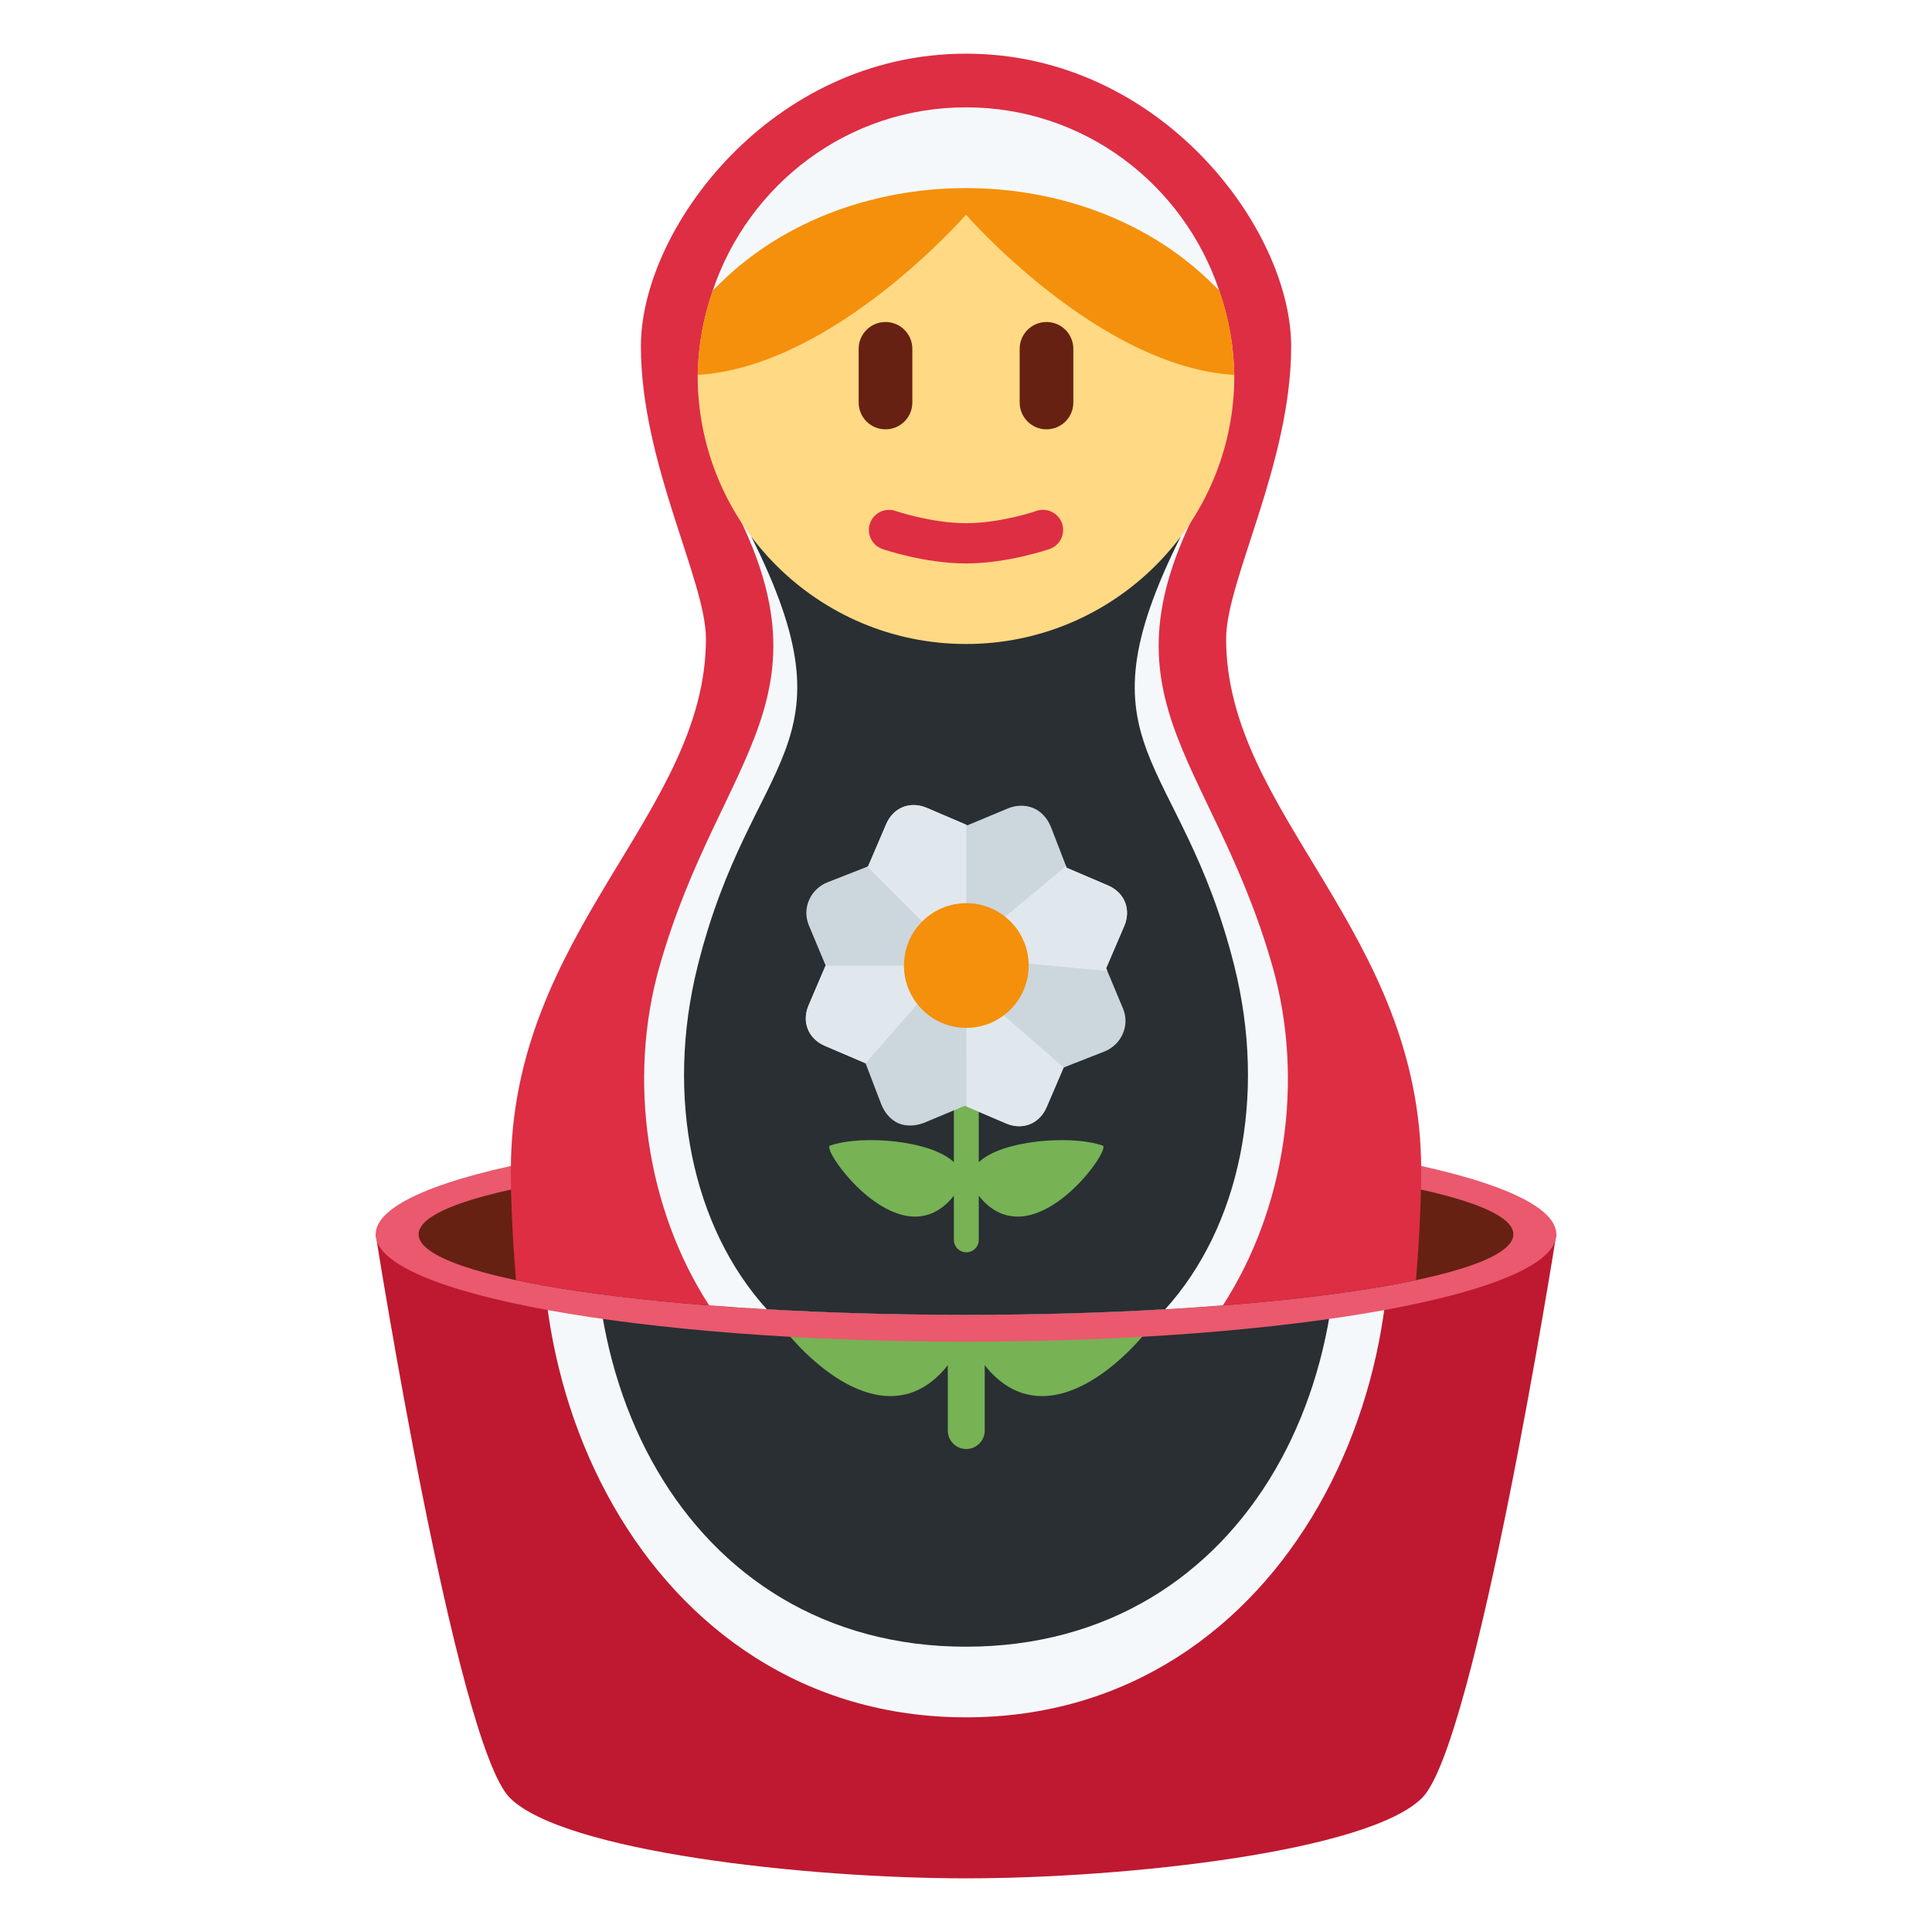
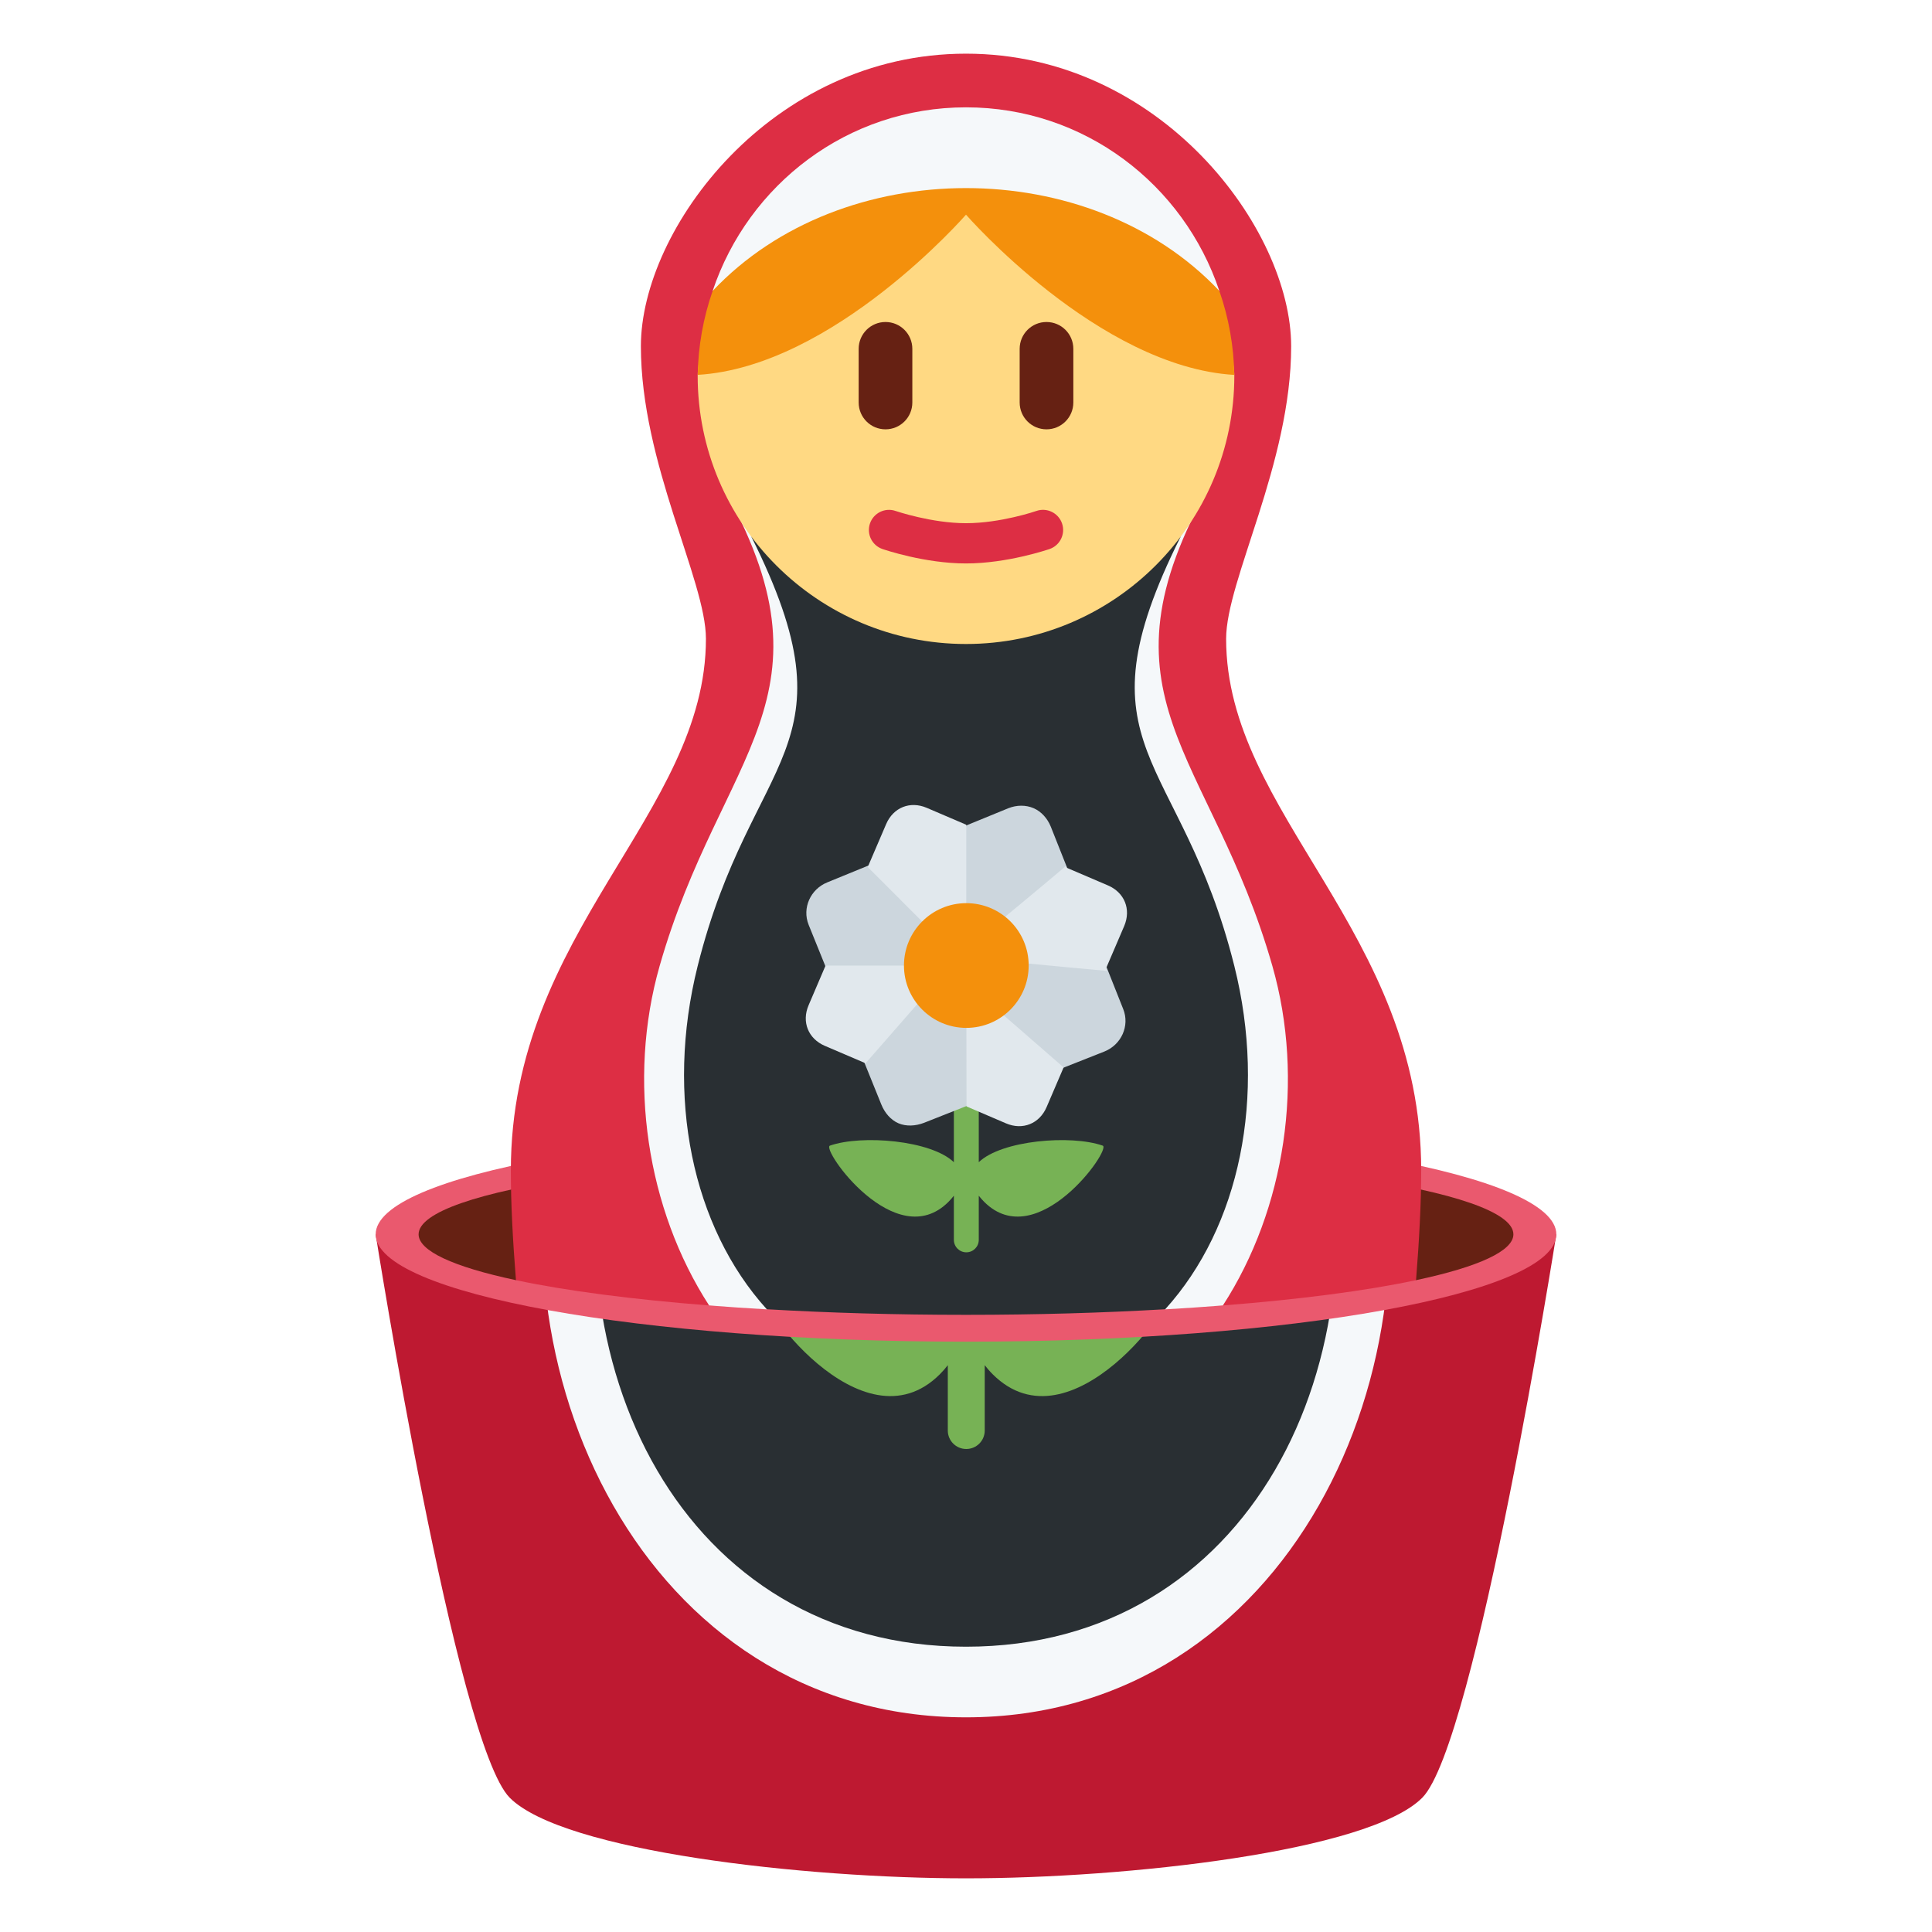
<svg xmlns="http://www.w3.org/2000/svg" viewBox="0 0 36 36">
  <path d="M 7,23 h22 s -1.5,9.5 -2.5,10.5 s -5.5,1.5 -8.5,1.5 s -7.5,-0.5 -8.5,-1.5 s -2.5,-10.5 -2.5,-10.5 Z" fill="#BE1931" />
  <path d="M 25.512,20.158 c 1.502,5.263 -1.502,11.842 -7.512,11.842 s -9.015,-6.579 -7.512,-11.842 s 13.522,-5.263 15.024,0 Z" fill="#F5F8FA" />
  <path d="M 24.579,20.158 c 1.316,5.263 -1.316,10.526 -6.579,10.526 s -7.895,-5.263 -6.579,-10.526 s 11.842,-5.263 13.158,0 Z" fill="#292F33" />
  <path d="M 21.766,24.057 c 0.255,0.089 -1.81,3.008 -3.269,1.55 c -0.058,-0.058 -0.105,-0.114 -0.148,-0.169 v1.218 a 0.344,0.344 0 01 -0.688,0 v-1.218 c -0.043,0.056 -0.09,0.111 -0.148,0.169 c -1.459,1.458 -3.524,-1.461 -3.269,-1.55 c 0.878,-0.306 2.789,-0.147 3.417,0.458 v-4.048 a 0.344,0.344 0 01 0.688,0 v4.048 c 0.628,-0.605 2.539,-0.764 3.417,-0.458 Z" fill="#77B255" />
  <ellipse fill="#EA596E" cx="18" cy="23" rx="11" ry="2" />
-   <ellipse fill="#662113" cx="18" cy="23" rx="10.2" ry="1.5" />
-   <path d="M 9.614,23.853 c -0.06,-0.75 -0.096,-1.449 -0.095,-2.047 c 0,-4.453 3.635,-6.633 3.635,-9.904 c 0,-1.09 -1.212,-3.27 -1.212,-5.451 c 0,-2.18 2.423,-5.451 6.058,-5.451 s 6.058,3.271 6.059,5.452 c 0,2.18 -1.212,4.361 -1.212,5.451 c 0,3.271 3.635,5.451 3.635,9.904 c 0,0.597 -0.036,1.296 -0.096,2.046 c -1.842,0.391 -4.909,0.647 -8.386,0.647 s -6.544,-0.256 -8.386,-0.647 Z" fill="#DD2E44" />
-   <path d="M 22.721,5.421 c -1.098,-1.168 -8.344,-1.168 -9.442,0 c 0.664,-1.983 2.515,-3.421 4.721,-3.421 s 4.057,1.438 4.721,3.421 Z" fill="#F5F8FA" />
-   <path d="M 18,24.5 c -1.733,0 -3.36,-0.064 -4.787,-0.177 c -1.159,-1.79 -1.529,-4.195 -0.922,-6.323 c 1.142,-4 3.426,-5 1.142,-9 h9.134 c -2.283,4 0,5 1.142,9 c 0.608,2.128 0.238,4.532 -0.922,6.323 c -1.427,0.113 -3.054,0.177 -4.787,0.177 Z" fill="#F5F8FA" />
+   <path d="M7.8,23 A 10.2,1.5 0 00 9.614,23.854 L 11,23 L 25,23 L 26.386,23.854 A 10.2,1.5 0 00 28.2,23 A 10.2,1.5 0 00 7.8,23 Z" fill="#662113" cx="18" cy="23" rx="10.2" ry="1.5" />
+   <path d=" M 9.614,23.854  C 9.554,23.103 9.518,22.404 9.519,21.806  C 9.519,17.353 13.154,15.173 13.154,11.902  C 13.154,10.812 11.942,8.632 11.942,6.451  C 11.942,4.271 14.365,1 18,1  C 21.635,1 24.058,4.271 24.059,6.452  C 24.059,8.632 22.847,10.813 22.847,11.903  C 22.847,15.174 26.482,17.354 26.482,21.807  C 26.482,22.404 26.446,23.103 26.386,23.854  A 10.2,1.5 0 01 22.787,24.325  L 13.213,24.325  A 10.2,1.5 0 01 9.614,23.854  Z" fill="#DD2E44" />
+   <path d="M 22.721,5.421 l -9.442,0 c 0.664,-1.983 2.515,-3.421 4.721,-3.421 s 4.057,1.438 4.721,3.421 Z" fill="#F5F8FA" />
+   <path d=" M 13.213,24.325  C 12.054,22.533 11.684,20.128 12.291,18  C 13.433,14 15.717,13 13.433,9  L 22.567,9  C 20.284,13 22.567,14 23.709,18  C 24.317,20.128 23.947,22.532 22.787,24.325  A 10.2,1.5 0 01 21.712,24.398  L 18,23.5  L 14.288,24.398  A 10.2,1.5 0 01 13.213,24.325  Z" fill="#F5F8FA" />
  <path d="M 18,24.5 c -1.312,0 -2.562,-0.037 -3.712,-0.104 c -1.389,-1.533 -1.897,-3.962 -1.288,-6.396 c 1,-4 3,-4 1,-8 h8 c -2,4 0,4 1,8 c 0.609,2.434 0.101,4.863 -1.288,6.396 c -1.15,0.067 -2.4,0.104 -3.712,0.104 Z" fill="#292F33" />
-   <path d="M 20.547,21.347 c 0.173,0.06 -1.223,2.033 -2.209,1.047 c -0.039,-0.039 -0.071,-0.077 -0.1,-0.114 v0.823 a 0.232,0.232 0 01 -0.464,0 v-0.823 c -0.029,0.037 -0.061,0.075 -0.1,0.114 c -0.986,0.986 -2.381,-0.987 -2.209,-1.047 c 0.593,-0.207 1.885,-0.1 2.309,0.309 v-2.736 a 0.232,0.232 0 01 0.464,0 v2.736 c 0.424,-0.409 1.716,-0.516 2.309,-0.309 Z" fill="#77B255" />
-   <path d="M 16.742,20.931 c -0.144,-0.062 -0.257,-0.194 -0.32,-0.351 l -0.294,-0.768 l -0.757,-0.324 c -0.311,-0.133 -0.436,-0.447 -0.303,-0.757 l 0.317,-0.739 l -0.317,-0.759 c -0.126,-0.314 0.035,-0.666 0.349,-0.792 l 0.76,-0.298 l 0.337,-0.786 c 0.133,-0.311 0.446,-0.436 0.757,-0.303 l 0.757,0.324 l 0.759,-0.317 c 0.157,-0.063 0.328,-0.064 0.472,-0.002 s 0.259,0.19 0.322,0.347 l 0.296,0.764 l 0.769,0.329 c 0.31,0.133 0.436,0.446 0.303,0.757 l -0.337,0.786 l 0.317,0.759 c 0.126,0.314 -0.035,0.666 -0.349,0.792 l -0.76,0.298 l -0.317,0.74 c -0.133,0.31 -0.447,0.436 -0.757,0.303 l -0.769,-0.329 l -0.759,0.317 c -0.158,0.061 -0.332,0.07 -0.476,0.009 Z" fill="#CCD6DD" />
-   <path d="M 20.644,16.498 c 0.311,0.133 0.436,0.446 0.304,0.757 l -0.337,0.786 l 0.021,0.051 c -0.435,-0.039 -1.166,-0.107 -1.585,-0.149 c 0.001,0.016 0.005,0.031 0.005,0.048 c 0,0.351 -0.174,0.659 -0.439,0.849 l 1.206,1.05 l -0.317,0.739 c -0.133,0.31 -0.447,0.436 -0.757,0.303 l -0.735,-0.315 l -0.003,-1.58 h-0.001 c -0.342,0 -0.642,-0.166 -0.833,-0.419 l -1.045,1.195 l -0.001,-0.001 l -0.757,-0.324 c -0.31,-0.133 -0.436,-0.446 -0.303,-0.757 l 0.316,-0.739 h1.576 c 0,-0.288 0.117,-0.55 0.306,-0.739 l -1.104,-1.105 l 0.014,-0.006 l 0.337,-0.786 c 0.133,-0.31 0.446,-0.436 0.757,-0.303 l 0.736,0.315 v1.578 c 0.246,0 0.469,0.088 0.647,0.23 l -0.002,-0.028 s 0.848,-0.701 1.212,-1.012 l 0.013,0.033 l 0.769,0.329 Z" fill="#E1E8ED" />
-   <circle fill="#F4900C" cx="18.006" cy="17.991" r="1.162" />
-   <path d="M 22.721,5.421 a 5,5 0 01 0.279,1.579 a 5,5 0 01 -10,0 a 5,5 0 01 0.279,-1.578 l 4.721,-1.711 l 4.721,1.71 Z" fill="#FFD983" />
+ 	fower..
+ 	this is from the old version of the 🌼 emoji
+ 	<g>
+     <path d="M 20.547,21.347 c 0.173,0.06 -1.223,2.033 -2.209,1.047 c -0.039,-0.039 -0.071,-0.077 -0.1,-0.114 v0.823 a 0.232,0.232 0 01 -0.464,0 v-0.823 c -0.029,0.037 -0.061,0.075 -0.1,0.114 c -0.986,0.986 -2.381,-0.987 -2.209,-1.047 c 0.593,-0.207 1.885,-0.1 2.309,0.309 v-2.736 a 0.232,0.232 0 01 0.464,0 v2.736 c 0.424,-0.409 1.716,-0.516 2.309,-0.309 Z" fill="#77B255" />
+     <path d="M 16.742,20.931 c -0.144,-0.062 -0.257,-0.194 -0.32,-0.351 l -1.354,-3.347 c -0.126,-0.314 0.035,-0.666 0.349,-0.792 l 3.37,-1.38 c 0.157,-0.063 0.328,-0.064 0.472,-0.002 s 0.259,0.19 0.322,0.347 l 1.348,3.395 c 0.126,0.314 -0.035,0.666 -0.349,0.792 l -3.362,1.329 c -0.158,0.061 -0.332,0.07 -0.476,0.009 Z" fill="#CCD6DD" />
+     <path d="M 20.644,16.498 c 0.311,0.133 0.436,0.446 0.304,0.757 l -0.337,0.786 l 0.021,0.051 c -0.435,-0.039 -1.166,-0.107 -1.585,-0.149 l -0.434,0.897 l 1.206,1.05 l -0.317,0.739 c -0.133,0.31 -0.447,0.436 -0.757,0.303 l -0.735,-0.315 l -0.003,-1.58 l -0.834,-0.419 l -1.045,1.195 l -0.001,-0.001 l -0.757,-0.324 c -0.31,-0.133 -0.436,-0.446 -0.303,-0.757 l 0.316,-0.739 h1.576 l 0.306,-0.739 l -1.104,-1.105 l 0.014,-0.006 l 0.337,-0.786 c 0.133,-0.31 0.446,-0.436 0.757,-0.303 l 0.736,0.315 v1.578 l 0.647,0.23 l -0.002,-0.028 s 0.848,-0.701 1.212,-1.012 l 0.013,0.033 l 0.769,0.329 Z" fill="#E1E8ED" />
+     <circle fill="#F4900C" cx="18.006" cy="17.991" r="1.162" />
+   </g>
+   <path d=" M 13,7  C 13,5 18,3.711 18,3.711  C 18,3.711 23,5 23,7  A 5,5 0 01 13,7  Z" fill="#FFD983" />
  <path d="M 22.721,5.421 a 5,5 0 01 0.278,1.565 c -2.532,-0.151 -4.999,-2.986 -4.999,-2.986 s -2.467,2.835 -4.999,2.985 a 5,5 0 01 0.278,-1.564 c 2.41,-2.555 7.032,-2.555 9.442,0 Z" fill="#F4900C" />
  <rect x="16" y="6" width="1" height="2" rx="0.5" fill="#662113" />
  <rect x="19" y="6" width="1" height="2" rx="0.5" fill="#662113" />
  <path d="M 18,10.499 c -0.771,0 -1.525,-0.258 -1.557,-0.269 a 0.375,0.375 0 01 0.245,-0.709 c 0.007,0.002 0.67,0.228 1.312,0.228 c 0.646,0 1.305,-0.225 1.311,-0.228 a 0.375,0.375 0 01 0.247,0.709 c -0.034,0.011 -0.787,0.269 -1.558,0.269 Z" fill="#DD2E44" />
</svg>
